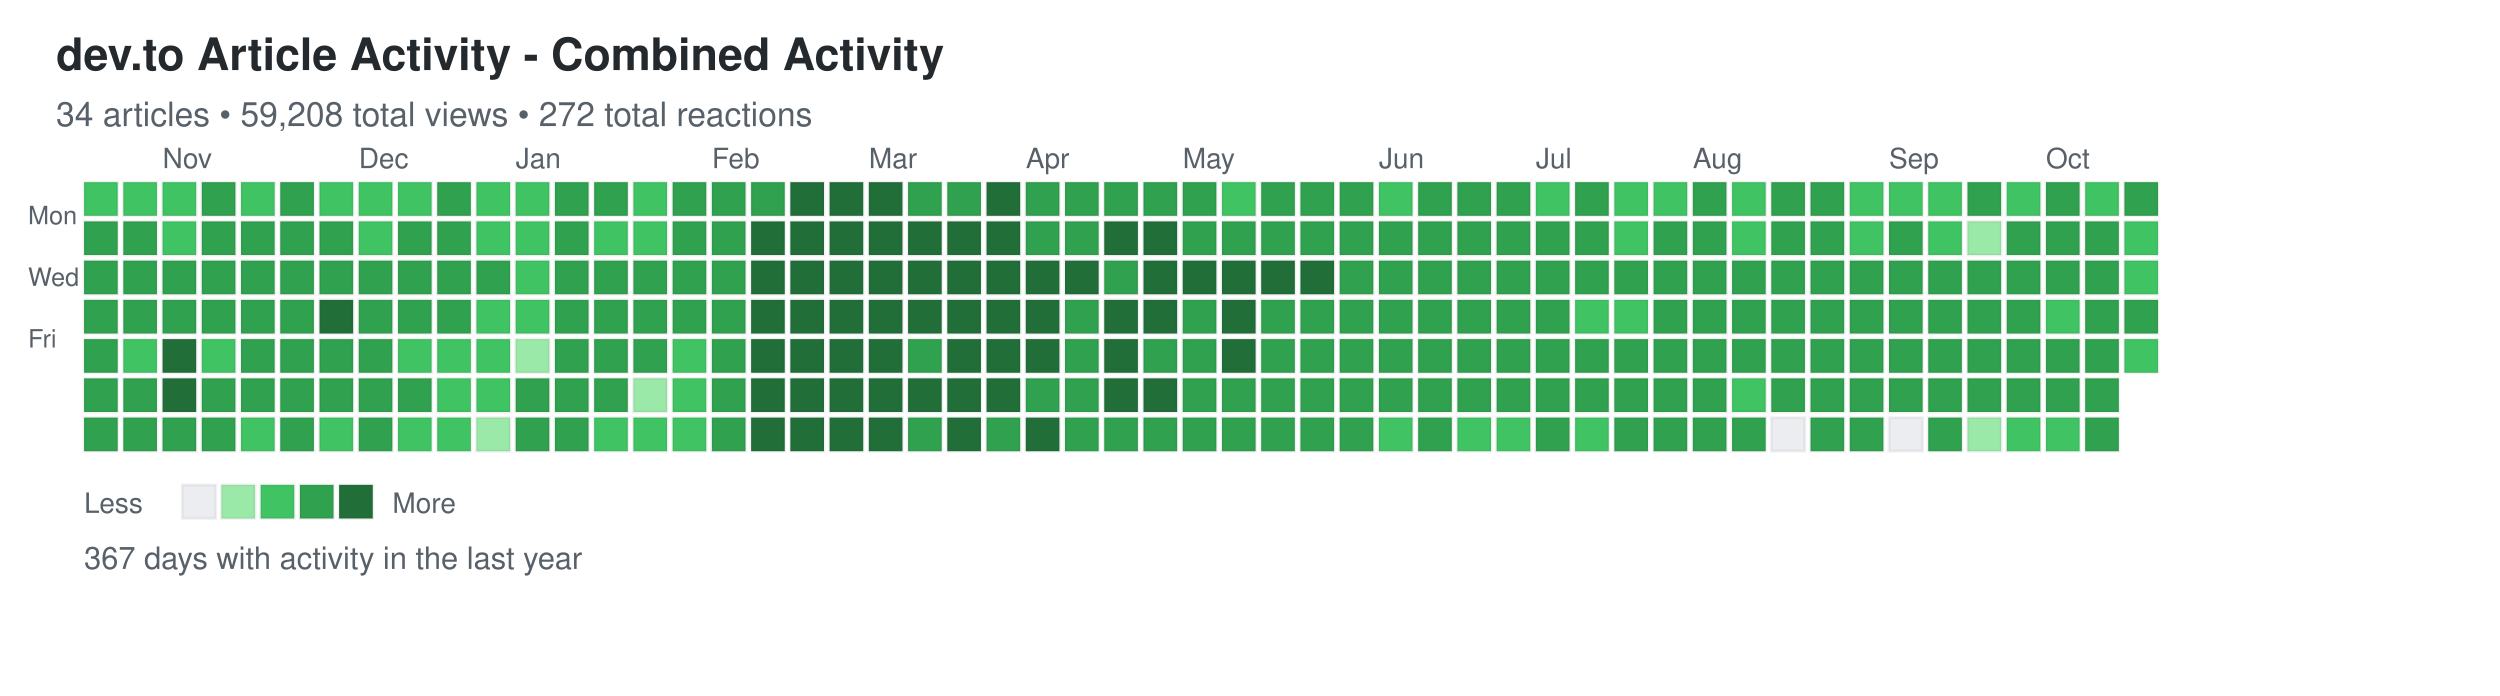
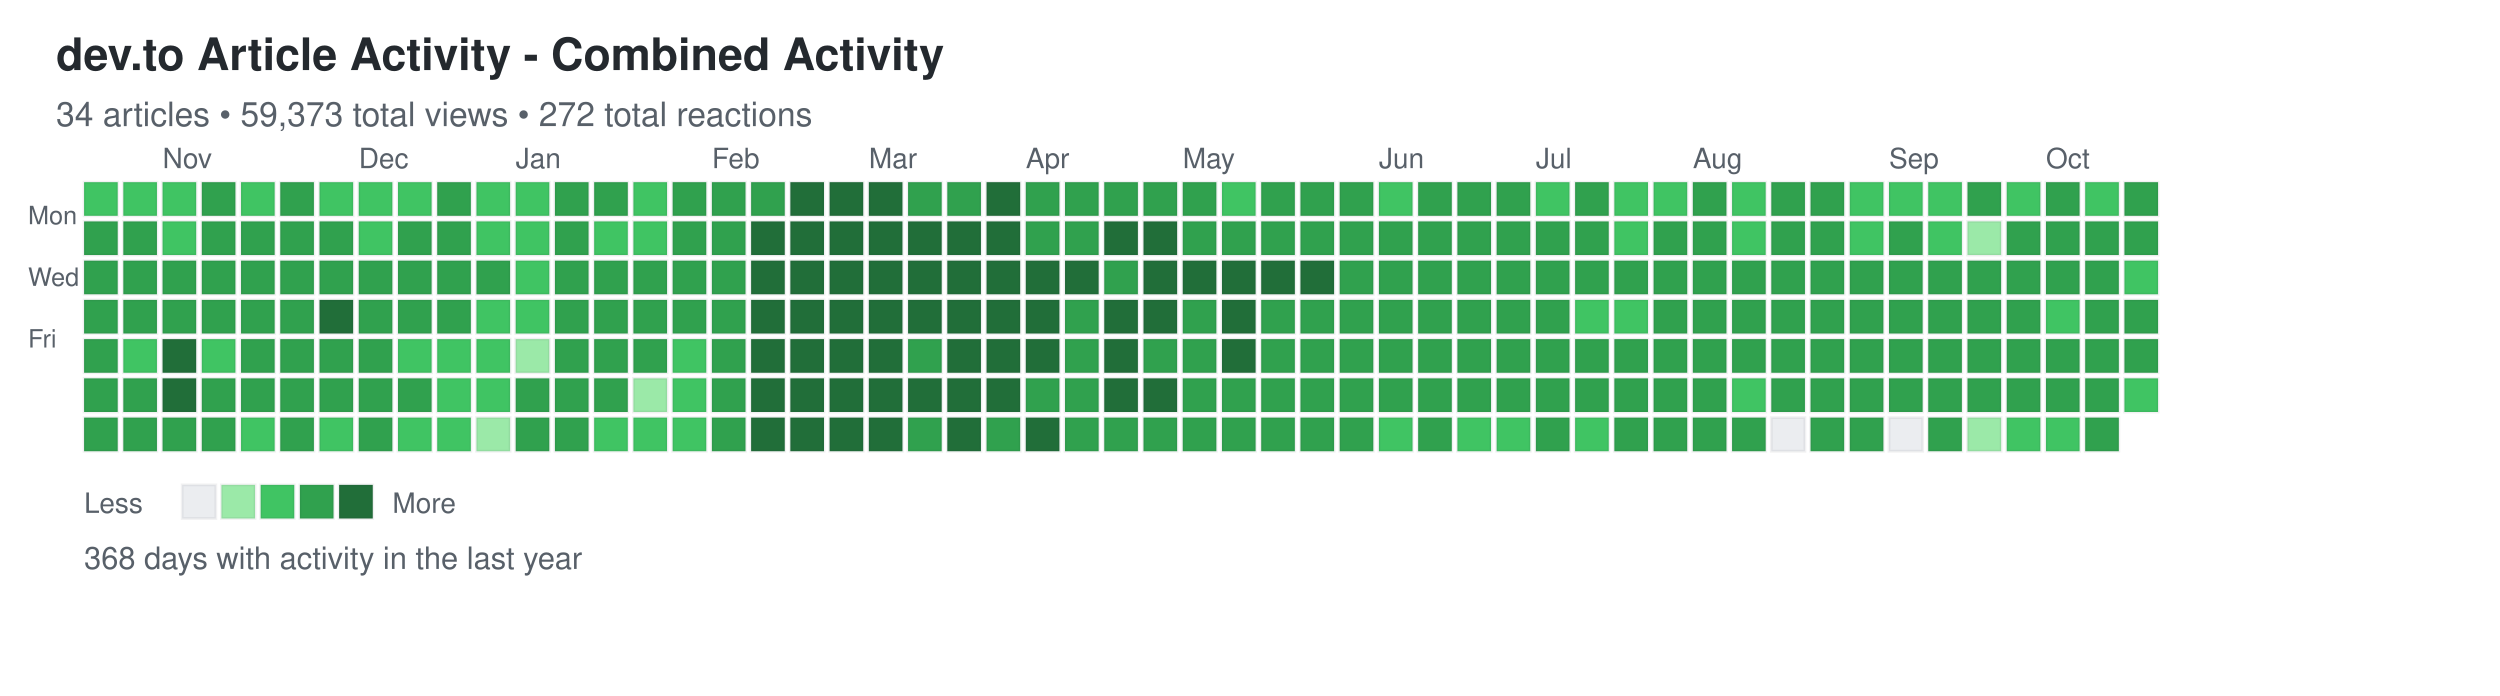
<svg xmlns="http://www.w3.org/2000/svg" width="892" height="248">
  <defs>
    <style>
.day { stroke: rgba(27,31,35,0.06); stroke-width: 1px; cursor: pointer; }
.day:hover { stroke: rgba(27,31,35,0.3); stroke-width: 2px; }
.month-label { font-family: -apple-system, BlinkMacSystemFont, "Segoe UI", Helvetica, Arial, sans-serif; font-size: 10px; fill: #586069; }
.day-label { font-family: -apple-system, BlinkMacSystemFont, "Segoe UI", Helvetica, Arial, sans-serif; font-size: 9px; fill: #586069; }
.title { font-family: -apple-system, BlinkMacSystemFont, "Segoe UI", Helvetica, Arial, sans-serif; font-size: 16px; font-weight: 600; fill: #24292e; }
.subtitle { font-family: -apple-system, BlinkMacSystemFont, "Segoe UI", Helvetica, Arial, sans-serif; font-size: 12px; fill: #586069; }
.stats { font-family: -apple-system, BlinkMacSystemFont, "Segoe UI", Helvetica, Arial, sans-serif; font-size: 11px; fill: #586069; }
.legend-text { font-family: -apple-system, BlinkMacSystemFont, "Segoe UI", Helvetica, Arial, sans-serif; font-size: 10px; fill: #586069; }
</style>
  </defs>
  <text x="20" y="25" class="title">dev.to Article Activity - Combined Activity</text>
-   <text x="20" y="45" class="subtitle">34 articles • 59,208 total views • 272 total reactions</text>
+   <text x="20" y="45" class="subtitle">34 articles • 59,373 total views • 272 total reactions</text>
  <text x="10" y="80" class="day-label">Mon</text>
  <text x="10" y="102" class="day-label">Wed</text>
  <text x="10" y="124" class="day-label">Fri</text>
  <rect x="30" y="65" width="12" height="12" fill="#40c463" class="day" data-date="2025-10-12" data-level="2" />
  <rect x="30" y="79" width="12" height="12" fill="#30a14e" class="day" data-date="2025-10-13" data-level="3" />
  <rect x="30" y="93" width="12" height="12" fill="#30a14e" class="day" data-date="2025-10-14" data-level="3" />
  <rect x="30" y="107" width="12" height="12" fill="#30a14e" class="day" data-date="2025-10-15" data-level="3" />
  <rect x="30" y="121" width="12" height="12" fill="#30a14e" class="day" data-date="2025-10-16" data-level="3" />
  <rect x="30" y="135" width="12" height="12" fill="#30a14e" class="day" data-date="2025-10-17" data-level="3" />
  <rect x="30" y="149" width="12" height="12" fill="#30a14e" class="day" data-date="2025-10-18" data-level="3" />
  <rect x="44" y="65" width="12" height="12" fill="#40c463" class="day" data-date="2025-10-19" data-level="2" />
  <rect x="44" y="79" width="12" height="12" fill="#30a14e" class="day" data-date="2025-10-20" data-level="3" />
  <rect x="44" y="93" width="12" height="12" fill="#30a14e" class="day" data-date="2025-10-21" data-level="3" />
  <rect x="44" y="107" width="12" height="12" fill="#30a14e" class="day" data-date="2025-10-22" data-level="3" />
  <rect x="44" y="121" width="12" height="12" fill="#40c463" class="day" data-date="2025-10-23" data-level="2" />
  <rect x="44" y="135" width="12" height="12" fill="#30a14e" class="day" data-date="2025-10-24" data-level="3" />
  <rect x="44" y="149" width="12" height="12" fill="#30a14e" class="day" data-date="2025-10-25" data-level="3" />
  <rect x="58" y="65" width="12" height="12" fill="#40c463" class="day" data-date="2025-10-26" data-level="2" />
  <rect x="58" y="79" width="12" height="12" fill="#40c463" class="day" data-date="2025-10-27" data-level="2" />
  <rect x="58" y="93" width="12" height="12" fill="#30a14e" class="day" data-date="2025-10-28" data-level="3" />
  <rect x="58" y="107" width="12" height="12" fill="#30a14e" class="day" data-date="2025-10-29" data-level="3" />
  <rect x="58" y="121" width="12" height="12" fill="#216e39" class="day" data-date="2025-10-30" data-level="4" />
  <rect x="58" y="135" width="12" height="12" fill="#216e39" class="day" data-date="2025-10-31" data-level="4" />
  <rect x="58" y="149" width="12" height="12" fill="#30a14e" class="day" data-date="2025-11-01" data-level="3" />
  <rect x="72" y="65" width="12" height="12" fill="#30a14e" class="day" data-date="2025-11-02" data-level="3" />
  <rect x="72" y="79" width="12" height="12" fill="#30a14e" class="day" data-date="2025-11-03" data-level="3" />
  <rect x="72" y="93" width="12" height="12" fill="#30a14e" class="day" data-date="2025-11-04" data-level="3" />
  <rect x="72" y="107" width="12" height="12" fill="#30a14e" class="day" data-date="2025-11-05" data-level="3" />
  <rect x="72" y="121" width="12" height="12" fill="#40c463" class="day" data-date="2025-11-06" data-level="2" />
  <rect x="72" y="135" width="12" height="12" fill="#30a14e" class="day" data-date="2025-11-07" data-level="3" />
  <rect x="72" y="149" width="12" height="12" fill="#30a14e" class="day" data-date="2025-11-08" data-level="3" />
  <rect x="86" y="65" width="12" height="12" fill="#40c463" class="day" data-date="2025-11-09" data-level="2" />
  <rect x="86" y="79" width="12" height="12" fill="#30a14e" class="day" data-date="2025-11-10" data-level="3" />
  <rect x="86" y="93" width="12" height="12" fill="#30a14e" class="day" data-date="2025-11-11" data-level="3" />
  <rect x="86" y="107" width="12" height="12" fill="#30a14e" class="day" data-date="2025-11-12" data-level="3" />
  <rect x="86" y="121" width="12" height="12" fill="#30a14e" class="day" data-date="2025-11-13" data-level="3" />
  <rect x="86" y="135" width="12" height="12" fill="#30a14e" class="day" data-date="2025-11-14" data-level="3" />
  <rect x="86" y="149" width="12" height="12" fill="#40c463" class="day" data-date="2025-11-15" data-level="2" />
  <rect x="100" y="65" width="12" height="12" fill="#30a14e" class="day" data-date="2025-11-16" data-level="3" />
  <rect x="100" y="79" width="12" height="12" fill="#30a14e" class="day" data-date="2025-11-17" data-level="3" />
  <rect x="100" y="93" width="12" height="12" fill="#30a14e" class="day" data-date="2025-11-18" data-level="3" />
  <rect x="100" y="107" width="12" height="12" fill="#30a14e" class="day" data-date="2025-11-19" data-level="3" />
  <rect x="100" y="121" width="12" height="12" fill="#30a14e" class="day" data-date="2025-11-20" data-level="3" />
  <rect x="100" y="135" width="12" height="12" fill="#30a14e" class="day" data-date="2025-11-21" data-level="3" />
  <rect x="100" y="149" width="12" height="12" fill="#30a14e" class="day" data-date="2025-11-22" data-level="3" />
  <rect x="114" y="65" width="12" height="12" fill="#40c463" class="day" data-date="2025-11-23" data-level="2" />
  <rect x="114" y="79" width="12" height="12" fill="#30a14e" class="day" data-date="2025-11-24" data-level="3" />
  <rect x="114" y="93" width="12" height="12" fill="#30a14e" class="day" data-date="2025-11-25" data-level="3" />
  <rect x="114" y="107" width="12" height="12" fill="#216e39" class="day" data-date="2025-11-26" data-level="4" />
  <rect x="114" y="121" width="12" height="12" fill="#30a14e" class="day" data-date="2025-11-27" data-level="3" />
  <rect x="114" y="135" width="12" height="12" fill="#30a14e" class="day" data-date="2025-11-28" data-level="3" />
  <rect x="114" y="149" width="12" height="12" fill="#40c463" class="day" data-date="2025-11-29" data-level="2" />
  <rect x="128" y="65" width="12" height="12" fill="#40c463" class="day" data-date="2025-11-30" data-level="2" />
  <rect x="128" y="79" width="12" height="12" fill="#40c463" class="day" data-date="2025-12-01" data-level="2" />
  <rect x="128" y="93" width="12" height="12" fill="#30a14e" class="day" data-date="2025-12-02" data-level="3" />
  <rect x="128" y="107" width="12" height="12" fill="#30a14e" class="day" data-date="2025-12-03" data-level="3" />
  <rect x="128" y="121" width="12" height="12" fill="#30a14e" class="day" data-date="2025-12-04" data-level="3" />
  <rect x="128" y="135" width="12" height="12" fill="#30a14e" class="day" data-date="2025-12-05" data-level="3" />
  <rect x="128" y="149" width="12" height="12" fill="#30a14e" class="day" data-date="2025-12-06" data-level="3" />
  <rect x="142" y="65" width="12" height="12" fill="#40c463" class="day" data-date="2025-12-07" data-level="2" />
  <rect x="142" y="79" width="12" height="12" fill="#30a14e" class="day" data-date="2025-12-08" data-level="3" />
  <rect x="142" y="93" width="12" height="12" fill="#30a14e" class="day" data-date="2025-12-09" data-level="3" />
  <rect x="142" y="107" width="12" height="12" fill="#30a14e" class="day" data-date="2025-12-10" data-level="3" />
  <rect x="142" y="121" width="12" height="12" fill="#40c463" class="day" data-date="2025-12-11" data-level="2" />
  <rect x="142" y="135" width="12" height="12" fill="#30a14e" class="day" data-date="2025-12-12" data-level="3" />
  <rect x="142" y="149" width="12" height="12" fill="#40c463" class="day" data-date="2025-12-13" data-level="2" />
  <rect x="156" y="65" width="12" height="12" fill="#30a14e" class="day" data-date="2025-12-14" data-level="3" />
  <rect x="156" y="79" width="12" height="12" fill="#30a14e" class="day" data-date="2025-12-15" data-level="3" />
  <rect x="156" y="93" width="12" height="12" fill="#30a14e" class="day" data-date="2025-12-16" data-level="3" />
  <rect x="156" y="107" width="12" height="12" fill="#30a14e" class="day" data-date="2025-12-17" data-level="3" />
  <rect x="156" y="121" width="12" height="12" fill="#40c463" class="day" data-date="2025-12-18" data-level="2" />
  <rect x="156" y="135" width="12" height="12" fill="#40c463" class="day" data-date="2025-12-19" data-level="2" />
  <rect x="156" y="149" width="12" height="12" fill="#40c463" class="day" data-date="2025-12-20" data-level="2" />
  <rect x="170" y="65" width="12" height="12" fill="#40c463" class="day" data-date="2025-12-21" data-level="2" />
  <rect x="170" y="79" width="12" height="12" fill="#40c463" class="day" data-date="2025-12-22" data-level="2" />
  <rect x="170" y="93" width="12" height="12" fill="#30a14e" class="day" data-date="2025-12-23" data-level="3" />
  <rect x="170" y="107" width="12" height="12" fill="#40c463" class="day" data-date="2025-12-24" data-level="2" />
  <rect x="170" y="121" width="12" height="12" fill="#40c463" class="day" data-date="2025-12-25" data-level="2" />
  <rect x="170" y="135" width="12" height="12" fill="#40c463" class="day" data-date="2025-12-26" data-level="2" />
  <rect x="170" y="149" width="12" height="12" fill="#9be9a8" class="day" data-date="2025-12-27" data-level="1" />
  <rect x="184" y="65" width="12" height="12" fill="#40c463" class="day" data-date="2025-12-28" data-level="2" />
  <rect x="184" y="79" width="12" height="12" fill="#40c463" class="day" data-date="2025-12-29" data-level="2" />
  <rect x="184" y="93" width="12" height="12" fill="#40c463" class="day" data-date="2025-12-30" data-level="2" />
  <rect x="184" y="107" width="12" height="12" fill="#40c463" class="day" data-date="2025-12-31" data-level="2" />
  <rect x="184" y="121" width="12" height="12" fill="#9be9a8" class="day" data-date="2026-01-01" data-level="1" />
  <rect x="184" y="135" width="12" height="12" fill="#30a14e" class="day" data-date="2026-01-02" data-level="3" />
  <rect x="184" y="149" width="12" height="12" fill="#30a14e" class="day" data-date="2026-01-03" data-level="3" />
  <rect x="198" y="65" width="12" height="12" fill="#30a14e" class="day" data-date="2026-01-04" data-level="3" />
  <rect x="198" y="79" width="12" height="12" fill="#30a14e" class="day" data-date="2026-01-05" data-level="3" />
  <rect x="198" y="93" width="12" height="12" fill="#30a14e" class="day" data-date="2026-01-06" data-level="3" />
  <rect x="198" y="107" width="12" height="12" fill="#30a14e" class="day" data-date="2026-01-07" data-level="3" />
  <rect x="198" y="121" width="12" height="12" fill="#30a14e" class="day" data-date="2026-01-08" data-level="3" />
  <rect x="198" y="135" width="12" height="12" fill="#30a14e" class="day" data-date="2026-01-09" data-level="3" />
  <rect x="198" y="149" width="12" height="12" fill="#30a14e" class="day" data-date="2026-01-10" data-level="3" />
  <rect x="212" y="65" width="12" height="12" fill="#30a14e" class="day" data-date="2026-01-11" data-level="3" />
  <rect x="212" y="79" width="12" height="12" fill="#40c463" class="day" data-date="2026-01-12" data-level="2" />
  <rect x="212" y="93" width="12" height="12" fill="#30a14e" class="day" data-date="2026-01-13" data-level="3" />
  <rect x="212" y="107" width="12" height="12" fill="#30a14e" class="day" data-date="2026-01-14" data-level="3" />
  <rect x="212" y="121" width="12" height="12" fill="#30a14e" class="day" data-date="2026-01-15" data-level="3" />
  <rect x="212" y="135" width="12" height="12" fill="#30a14e" class="day" data-date="2026-01-16" data-level="3" />
  <rect x="212" y="149" width="12" height="12" fill="#40c463" class="day" data-date="2026-01-17" data-level="2" />
  <rect x="226" y="65" width="12" height="12" fill="#40c463" class="day" data-date="2026-01-18" data-level="2" />
  <rect x="226" y="79" width="12" height="12" fill="#40c463" class="day" data-date="2026-01-19" data-level="2" />
  <rect x="226" y="93" width="12" height="12" fill="#30a14e" class="day" data-date="2026-01-20" data-level="3" />
  <rect x="226" y="107" width="12" height="12" fill="#30a14e" class="day" data-date="2026-01-21" data-level="3" />
  <rect x="226" y="121" width="12" height="12" fill="#30a14e" class="day" data-date="2026-01-22" data-level="3" />
  <rect x="226" y="135" width="12" height="12" fill="#9be9a8" class="day" data-date="2026-01-23" data-level="1" />
  <rect x="226" y="149" width="12" height="12" fill="#40c463" class="day" data-date="2026-01-24" data-level="2" />
  <rect x="240" y="65" width="12" height="12" fill="#30a14e" class="day" data-date="2026-01-25" data-level="3" />
  <rect x="240" y="79" width="12" height="12" fill="#30a14e" class="day" data-date="2026-01-26" data-level="3" />
  <rect x="240" y="93" width="12" height="12" fill="#30a14e" class="day" data-date="2026-01-27" data-level="3" />
  <rect x="240" y="107" width="12" height="12" fill="#30a14e" class="day" data-date="2026-01-28" data-level="3" />
  <rect x="240" y="121" width="12" height="12" fill="#40c463" class="day" data-date="2026-01-29" data-level="2" />
  <rect x="240" y="135" width="12" height="12" fill="#40c463" class="day" data-date="2026-01-30" data-level="2" />
  <rect x="240" y="149" width="12" height="12" fill="#40c463" class="day" data-date="2026-01-31" data-level="2" />
  <rect x="254" y="65" width="12" height="12" fill="#30a14e" class="day" data-date="2026-02-01" data-level="3" />
  <rect x="254" y="79" width="12" height="12" fill="#30a14e" class="day" data-date="2026-02-02" data-level="3" />
  <rect x="254" y="93" width="12" height="12" fill="#30a14e" class="day" data-date="2026-02-03" data-level="3" />
  <rect x="254" y="107" width="12" height="12" fill="#30a14e" class="day" data-date="2026-02-04" data-level="3" />
  <rect x="254" y="121" width="12" height="12" fill="#30a14e" class="day" data-date="2026-02-05" data-level="3" />
  <rect x="254" y="135" width="12" height="12" fill="#30a14e" class="day" data-date="2026-02-06" data-level="3" />
  <rect x="254" y="149" width="12" height="12" fill="#30a14e" class="day" data-date="2026-02-07" data-level="3" />
  <rect x="268" y="65" width="12" height="12" fill="#30a14e" class="day" data-date="2026-02-08" data-level="3" />
  <rect x="268" y="79" width="12" height="12" fill="#216e39" class="day" data-date="2026-02-09" data-level="4" />
  <rect x="268" y="93" width="12" height="12" fill="#216e39" class="day" data-date="2026-02-10" data-level="4" />
  <rect x="268" y="107" width="12" height="12" fill="#216e39" class="day" data-date="2026-02-11" data-level="4" />
  <rect x="268" y="121" width="12" height="12" fill="#216e39" class="day" data-date="2026-02-12" data-level="4" />
  <rect x="268" y="135" width="12" height="12" fill="#216e39" class="day" data-date="2026-02-13" data-level="4" />
  <rect x="268" y="149" width="12" height="12" fill="#216e39" class="day" data-date="2026-02-14" data-level="4" />
  <rect x="282" y="65" width="12" height="12" fill="#216e39" class="day" data-date="2026-02-15" data-level="4" />
  <rect x="282" y="79" width="12" height="12" fill="#216e39" class="day" data-date="2026-02-16" data-level="4" />
  <rect x="282" y="93" width="12" height="12" fill="#216e39" class="day" data-date="2026-02-17" data-level="4" />
  <rect x="282" y="107" width="12" height="12" fill="#216e39" class="day" data-date="2026-02-18" data-level="4" />
  <rect x="282" y="121" width="12" height="12" fill="#216e39" class="day" data-date="2026-02-19" data-level="4" />
  <rect x="282" y="135" width="12" height="12" fill="#216e39" class="day" data-date="2026-02-20" data-level="4" />
  <rect x="282" y="149" width="12" height="12" fill="#216e39" class="day" data-date="2026-02-21" data-level="4" />
  <rect x="296" y="65" width="12" height="12" fill="#216e39" class="day" data-date="2026-02-22" data-level="4" />
  <rect x="296" y="79" width="12" height="12" fill="#216e39" class="day" data-date="2026-02-23" data-level="4" />
  <rect x="296" y="93" width="12" height="12" fill="#216e39" class="day" data-date="2026-02-24" data-level="4" />
  <rect x="296" y="107" width="12" height="12" fill="#216e39" class="day" data-date="2026-02-25" data-level="4" />
  <rect x="296" y="121" width="12" height="12" fill="#216e39" class="day" data-date="2026-02-26" data-level="4" />
  <rect x="296" y="135" width="12" height="12" fill="#216e39" class="day" data-date="2026-02-27" data-level="4" />
  <rect x="296" y="149" width="12" height="12" fill="#216e39" class="day" data-date="2026-02-28" data-level="4" />
  <rect x="310" y="65" width="12" height="12" fill="#216e39" class="day" data-date="2026-03-01" data-level="4" />
  <rect x="310" y="79" width="12" height="12" fill="#216e39" class="day" data-date="2026-03-02" data-level="4" />
  <rect x="310" y="93" width="12" height="12" fill="#216e39" class="day" data-date="2026-03-03" data-level="4" />
  <rect x="310" y="107" width="12" height="12" fill="#216e39" class="day" data-date="2026-03-04" data-level="4" />
  <rect x="310" y="121" width="12" height="12" fill="#216e39" class="day" data-date="2026-03-05" data-level="4" />
  <rect x="310" y="135" width="12" height="12" fill="#216e39" class="day" data-date="2026-03-06" data-level="4" />
  <rect x="310" y="149" width="12" height="12" fill="#216e39" class="day" data-date="2026-03-07" data-level="4" />
  <rect x="324" y="65" width="12" height="12" fill="#30a14e" class="day" data-date="2026-03-08" data-level="3" />
  <rect x="324" y="79" width="12" height="12" fill="#216e39" class="day" data-date="2026-03-09" data-level="4" />
  <rect x="324" y="93" width="12" height="12" fill="#216e39" class="day" data-date="2026-03-10" data-level="4" />
  <rect x="324" y="107" width="12" height="12" fill="#216e39" class="day" data-date="2026-03-11" data-level="4" />
  <rect x="324" y="121" width="12" height="12" fill="#30a14e" class="day" data-date="2026-03-12" data-level="3" />
  <rect x="324" y="135" width="12" height="12" fill="#216e39" class="day" data-date="2026-03-13" data-level="4" />
  <rect x="324" y="149" width="12" height="12" fill="#30a14e" class="day" data-date="2026-03-14" data-level="3" />
  <rect x="338" y="65" width="12" height="12" fill="#30a14e" class="day" data-date="2026-03-15" data-level="3" />
  <rect x="338" y="79" width="12" height="12" fill="#216e39" class="day" data-date="2026-03-16" data-level="4" />
  <rect x="338" y="93" width="12" height="12" fill="#216e39" class="day" data-date="2026-03-17" data-level="4" />
  <rect x="338" y="107" width="12" height="12" fill="#216e39" class="day" data-date="2026-03-18" data-level="4" />
  <rect x="338" y="121" width="12" height="12" fill="#216e39" class="day" data-date="2026-03-19" data-level="4" />
  <rect x="338" y="135" width="12" height="12" fill="#216e39" class="day" data-date="2026-03-20" data-level="4" />
  <rect x="338" y="149" width="12" height="12" fill="#216e39" class="day" data-date="2026-03-21" data-level="4" />
  <rect x="352" y="65" width="12" height="12" fill="#216e39" class="day" data-date="2026-03-22" data-level="4" />
  <rect x="352" y="79" width="12" height="12" fill="#216e39" class="day" data-date="2026-03-23" data-level="4" />
  <rect x="352" y="93" width="12" height="12" fill="#216e39" class="day" data-date="2026-03-24" data-level="4" />
  <rect x="352" y="107" width="12" height="12" fill="#216e39" class="day" data-date="2026-03-25" data-level="4" />
  <rect x="352" y="121" width="12" height="12" fill="#216e39" class="day" data-date="2026-03-26" data-level="4" />
  <rect x="352" y="135" width="12" height="12" fill="#216e39" class="day" data-date="2026-03-27" data-level="4" />
  <rect x="352" y="149" width="12" height="12" fill="#30a14e" class="day" data-date="2026-03-28" data-level="3" />
  <rect x="366" y="65" width="12" height="12" fill="#30a14e" class="day" data-date="2026-03-29" data-level="3" />
  <rect x="366" y="79" width="12" height="12" fill="#30a14e" class="day" data-date="2026-03-30" data-level="3" />
  <rect x="366" y="93" width="12" height="12" fill="#216e39" class="day" data-date="2026-03-31" data-level="4" />
  <rect x="366" y="107" width="12" height="12" fill="#216e39" class="day" data-date="2026-04-01" data-level="4" />
  <rect x="366" y="121" width="12" height="12" fill="#216e39" class="day" data-date="2026-04-02" data-level="4" />
  <rect x="366" y="135" width="12" height="12" fill="#30a14e" class="day" data-date="2026-04-03" data-level="3" />
  <rect x="366" y="149" width="12" height="12" fill="#216e39" class="day" data-date="2026-04-04" data-level="4" />
  <rect x="380" y="65" width="12" height="12" fill="#30a14e" class="day" data-date="2026-04-05" data-level="3" />
  <rect x="380" y="79" width="12" height="12" fill="#30a14e" class="day" data-date="2026-04-06" data-level="3" />
  <rect x="380" y="93" width="12" height="12" fill="#216e39" class="day" data-date="2026-04-07" data-level="4" />
  <rect x="380" y="107" width="12" height="12" fill="#30a14e" class="day" data-date="2026-04-08" data-level="3" />
  <rect x="380" y="121" width="12" height="12" fill="#30a14e" class="day" data-date="2026-04-09" data-level="3" />
  <rect x="380" y="135" width="12" height="12" fill="#30a14e" class="day" data-date="2026-04-10" data-level="3" />
  <rect x="380" y="149" width="12" height="12" fill="#30a14e" class="day" data-date="2026-04-11" data-level="3" />
  <rect x="394" y="65" width="12" height="12" fill="#30a14e" class="day" data-date="2026-04-12" data-level="3" />
  <rect x="394" y="79" width="12" height="12" fill="#216e39" class="day" data-date="2026-04-13" data-level="4" />
  <rect x="394" y="93" width="12" height="12" fill="#30a14e" class="day" data-date="2026-04-14" data-level="3" />
  <rect x="394" y="107" width="12" height="12" fill="#216e39" class="day" data-date="2026-04-15" data-level="4" />
  <rect x="394" y="121" width="12" height="12" fill="#216e39" class="day" data-date="2026-04-16" data-level="4" />
  <rect x="394" y="135" width="12" height="12" fill="#216e39" class="day" data-date="2026-04-17" data-level="4" />
  <rect x="394" y="149" width="12" height="12" fill="#30a14e" class="day" data-date="2026-04-18" data-level="3" />
  <rect x="408" y="65" width="12" height="12" fill="#30a14e" class="day" data-date="2026-04-19" data-level="3" />
  <rect x="408" y="79" width="12" height="12" fill="#216e39" class="day" data-date="2026-04-20" data-level="4" />
  <rect x="408" y="93" width="12" height="12" fill="#216e39" class="day" data-date="2026-04-21" data-level="4" />
  <rect x="408" y="107" width="12" height="12" fill="#216e39" class="day" data-date="2026-04-22" data-level="4" />
  <rect x="408" y="121" width="12" height="12" fill="#30a14e" class="day" data-date="2026-04-23" data-level="3" />
  <rect x="408" y="135" width="12" height="12" fill="#216e39" class="day" data-date="2026-04-24" data-level="4" />
  <rect x="408" y="149" width="12" height="12" fill="#30a14e" class="day" data-date="2026-04-25" data-level="3" />
  <rect x="422" y="65" width="12" height="12" fill="#30a14e" class="day" data-date="2026-04-26" data-level="3" />
  <rect x="422" y="79" width="12" height="12" fill="#30a14e" class="day" data-date="2026-04-27" data-level="3" />
  <rect x="422" y="93" width="12" height="12" fill="#216e39" class="day" data-date="2026-04-28" data-level="4" />
  <rect x="422" y="107" width="12" height="12" fill="#30a14e" class="day" data-date="2026-04-29" data-level="3" />
  <rect x="422" y="121" width="12" height="12" fill="#30a14e" class="day" data-date="2026-04-30" data-level="3" />
  <rect x="422" y="135" width="12" height="12" fill="#30a14e" class="day" data-date="2026-05-01" data-level="3" />
  <rect x="422" y="149" width="12" height="12" fill="#30a14e" class="day" data-date="2026-05-02" data-level="3" />
  <rect x="436" y="65" width="12" height="12" fill="#40c463" class="day" data-date="2026-05-03" data-level="2" />
  <rect x="436" y="79" width="12" height="12" fill="#30a14e" class="day" data-date="2026-05-04" data-level="3" />
  <rect x="436" y="93" width="12" height="12" fill="#216e39" class="day" data-date="2026-05-05" data-level="4" />
  <rect x="436" y="107" width="12" height="12" fill="#216e39" class="day" data-date="2026-05-06" data-level="4" />
  <rect x="436" y="121" width="12" height="12" fill="#216e39" class="day" data-date="2026-05-07" data-level="4" />
  <rect x="436" y="135" width="12" height="12" fill="#30a14e" class="day" data-date="2026-05-08" data-level="3" />
  <rect x="436" y="149" width="12" height="12" fill="#30a14e" class="day" data-date="2026-05-09" data-level="3" />
  <rect x="450" y="65" width="12" height="12" fill="#30a14e" class="day" data-date="2026-05-10" data-level="3" />
  <rect x="450" y="79" width="12" height="12" fill="#30a14e" class="day" data-date="2026-05-11" data-level="3" />
  <rect x="450" y="93" width="12" height="12" fill="#216e39" class="day" data-date="2026-05-12" data-level="4" />
  <rect x="450" y="107" width="12" height="12" fill="#30a14e" class="day" data-date="2026-05-13" data-level="3" />
  <rect x="450" y="121" width="12" height="12" fill="#30a14e" class="day" data-date="2026-05-14" data-level="3" />
  <rect x="450" y="135" width="12" height="12" fill="#30a14e" class="day" data-date="2026-05-15" data-level="3" />
  <rect x="450" y="149" width="12" height="12" fill="#30a14e" class="day" data-date="2026-05-16" data-level="3" />
  <rect x="464" y="65" width="12" height="12" fill="#30a14e" class="day" data-date="2026-05-17" data-level="3" />
  <rect x="464" y="79" width="12" height="12" fill="#30a14e" class="day" data-date="2026-05-18" data-level="3" />
  <rect x="464" y="93" width="12" height="12" fill="#216e39" class="day" data-date="2026-05-19" data-level="4" />
  <rect x="464" y="107" width="12" height="12" fill="#30a14e" class="day" data-date="2026-05-20" data-level="3" />
  <rect x="464" y="121" width="12" height="12" fill="#30a14e" class="day" data-date="2026-05-21" data-level="3" />
  <rect x="464" y="135" width="12" height="12" fill="#30a14e" class="day" data-date="2026-05-22" data-level="3" />
  <rect x="464" y="149" width="12" height="12" fill="#30a14e" class="day" data-date="2026-05-23" data-level="3" />
  <rect x="478" y="65" width="12" height="12" fill="#30a14e" class="day" data-date="2026-05-24" data-level="3" />
  <rect x="478" y="79" width="12" height="12" fill="#30a14e" class="day" data-date="2026-05-25" data-level="3" />
  <rect x="478" y="93" width="12" height="12" fill="#30a14e" class="day" data-date="2026-05-26" data-level="3" />
  <rect x="478" y="107" width="12" height="12" fill="#30a14e" class="day" data-date="2026-05-27" data-level="3" />
  <rect x="478" y="121" width="12" height="12" fill="#30a14e" class="day" data-date="2026-05-28" data-level="3" />
  <rect x="478" y="135" width="12" height="12" fill="#30a14e" class="day" data-date="2026-05-29" data-level="3" />
  <rect x="478" y="149" width="12" height="12" fill="#30a14e" class="day" data-date="2026-05-30" data-level="3" />
  <rect x="492" y="65" width="12" height="12" fill="#40c463" class="day" data-date="2026-05-31" data-level="2" />
  <rect x="492" y="79" width="12" height="12" fill="#30a14e" class="day" data-date="2026-06-01" data-level="3" />
  <rect x="492" y="93" width="12" height="12" fill="#30a14e" class="day" data-date="2026-06-02" data-level="3" />
  <rect x="492" y="107" width="12" height="12" fill="#30a14e" class="day" data-date="2026-06-03" data-level="3" />
  <rect x="492" y="121" width="12" height="12" fill="#30a14e" class="day" data-date="2026-06-04" data-level="3" />
  <rect x="492" y="135" width="12" height="12" fill="#30a14e" class="day" data-date="2026-06-05" data-level="3" />
  <rect x="492" y="149" width="12" height="12" fill="#40c463" class="day" data-date="2026-06-06" data-level="2" />
  <rect x="506" y="65" width="12" height="12" fill="#30a14e" class="day" data-date="2026-06-07" data-level="3" />
  <rect x="506" y="79" width="12" height="12" fill="#30a14e" class="day" data-date="2026-06-08" data-level="3" />
  <rect x="506" y="93" width="12" height="12" fill="#30a14e" class="day" data-date="2026-06-09" data-level="3" />
  <rect x="506" y="107" width="12" height="12" fill="#30a14e" class="day" data-date="2026-06-10" data-level="3" />
  <rect x="506" y="121" width="12" height="12" fill="#30a14e" class="day" data-date="2026-06-11" data-level="3" />
  <rect x="506" y="135" width="12" height="12" fill="#30a14e" class="day" data-date="2026-06-12" data-level="3" />
  <rect x="506" y="149" width="12" height="12" fill="#30a14e" class="day" data-date="2026-06-13" data-level="3" />
  <rect x="520" y="65" width="12" height="12" fill="#30a14e" class="day" data-date="2026-06-14" data-level="3" />
  <rect x="520" y="79" width="12" height="12" fill="#30a14e" class="day" data-date="2026-06-15" data-level="3" />
  <rect x="520" y="93" width="12" height="12" fill="#30a14e" class="day" data-date="2026-06-16" data-level="3" />
  <rect x="520" y="107" width="12" height="12" fill="#30a14e" class="day" data-date="2026-06-17" data-level="3" />
  <rect x="520" y="121" width="12" height="12" fill="#30a14e" class="day" data-date="2026-06-18" data-level="3" />
  <rect x="520" y="135" width="12" height="12" fill="#30a14e" class="day" data-date="2026-06-19" data-level="3" />
  <rect x="520" y="149" width="12" height="12" fill="#40c463" class="day" data-date="2026-06-20" data-level="2" />
  <rect x="534" y="65" width="12" height="12" fill="#30a14e" class="day" data-date="2026-06-21" data-level="3" />
  <rect x="534" y="79" width="12" height="12" fill="#30a14e" class="day" data-date="2026-06-22" data-level="3" />
  <rect x="534" y="93" width="12" height="12" fill="#30a14e" class="day" data-date="2026-06-23" data-level="3" />
  <rect x="534" y="107" width="12" height="12" fill="#30a14e" class="day" data-date="2026-06-24" data-level="3" />
  <rect x="534" y="121" width="12" height="12" fill="#30a14e" class="day" data-date="2026-06-25" data-level="3" />
  <rect x="534" y="135" width="12" height="12" fill="#30a14e" class="day" data-date="2026-06-26" data-level="3" />
  <rect x="534" y="149" width="12" height="12" fill="#40c463" class="day" data-date="2026-06-27" data-level="2" />
  <rect x="548" y="65" width="12" height="12" fill="#40c463" class="day" data-date="2026-06-28" data-level="2" />
  <rect x="548" y="79" width="12" height="12" fill="#30a14e" class="day" data-date="2026-06-29" data-level="3" />
  <rect x="548" y="93" width="12" height="12" fill="#30a14e" class="day" data-date="2026-06-30" data-level="3" />
  <rect x="548" y="107" width="12" height="12" fill="#30a14e" class="day" data-date="2026-07-01" data-level="3" />
  <rect x="548" y="121" width="12" height="12" fill="#30a14e" class="day" data-date="2026-07-02" data-level="3" />
  <rect x="548" y="135" width="12" height="12" fill="#30a14e" class="day" data-date="2026-07-03" data-level="3" />
  <rect x="548" y="149" width="12" height="12" fill="#30a14e" class="day" data-date="2026-07-04" data-level="3" />
  <rect x="562" y="65" width="12" height="12" fill="#30a14e" class="day" data-date="2026-07-05" data-level="3" />
  <rect x="562" y="79" width="12" height="12" fill="#30a14e" class="day" data-date="2026-07-06" data-level="3" />
  <rect x="562" y="93" width="12" height="12" fill="#30a14e" class="day" data-date="2026-07-07" data-level="3" />
  <rect x="562" y="107" width="12" height="12" fill="#40c463" class="day" data-date="2026-07-08" data-level="2" />
  <rect x="562" y="121" width="12" height="12" fill="#30a14e" class="day" data-date="2026-07-09" data-level="3" />
  <rect x="562" y="135" width="12" height="12" fill="#30a14e" class="day" data-date="2026-07-10" data-level="3" />
  <rect x="562" y="149" width="12" height="12" fill="#40c463" class="day" data-date="2026-07-11" data-level="2" />
  <rect x="576" y="65" width="12" height="12" fill="#40c463" class="day" data-date="2026-07-12" data-level="2" />
  <rect x="576" y="79" width="12" height="12" fill="#40c463" class="day" data-date="2026-07-13" data-level="2" />
  <rect x="576" y="93" width="12" height="12" fill="#30a14e" class="day" data-date="2026-07-14" data-level="3" />
  <rect x="576" y="107" width="12" height="12" fill="#40c463" class="day" data-date="2026-07-15" data-level="2" />
  <rect x="576" y="121" width="12" height="12" fill="#30a14e" class="day" data-date="2026-07-16" data-level="3" />
  <rect x="576" y="135" width="12" height="12" fill="#30a14e" class="day" data-date="2026-07-17" data-level="3" />
  <rect x="576" y="149" width="12" height="12" fill="#30a14e" class="day" data-date="2026-07-18" data-level="3" />
  <rect x="590" y="65" width="12" height="12" fill="#40c463" class="day" data-date="2026-07-19" data-level="2" />
  <rect x="590" y="79" width="12" height="12" fill="#30a14e" class="day" data-date="2026-07-20" data-level="3" />
  <rect x="590" y="93" width="12" height="12" fill="#30a14e" class="day" data-date="2026-07-21" data-level="3" />
  <rect x="590" y="107" width="12" height="12" fill="#30a14e" class="day" data-date="2026-07-22" data-level="3" />
  <rect x="590" y="121" width="12" height="12" fill="#30a14e" class="day" data-date="2026-07-23" data-level="3" />
  <rect x="590" y="135" width="12" height="12" fill="#30a14e" class="day" data-date="2026-07-24" data-level="3" />
  <rect x="590" y="149" width="12" height="12" fill="#30a14e" class="day" data-date="2026-07-25" data-level="3" />
  <rect x="604" y="65" width="12" height="12" fill="#30a14e" class="day" data-date="2026-07-26" data-level="3" />
  <rect x="604" y="79" width="12" height="12" fill="#30a14e" class="day" data-date="2026-07-27" data-level="3" />
  <rect x="604" y="93" width="12" height="12" fill="#30a14e" class="day" data-date="2026-07-28" data-level="3" />
  <rect x="604" y="107" width="12" height="12" fill="#30a14e" class="day" data-date="2026-07-29" data-level="3" />
  <rect x="604" y="121" width="12" height="12" fill="#30a14e" class="day" data-date="2026-07-30" data-level="3" />
  <rect x="604" y="135" width="12" height="12" fill="#30a14e" class="day" data-date="2026-07-31" data-level="3" />
  <rect x="604" y="149" width="12" height="12" fill="#30a14e" class="day" data-date="2026-08-01" data-level="3" />
  <rect x="618" y="65" width="12" height="12" fill="#40c463" class="day" data-date="2026-08-02" data-level="2" />
  <rect x="618" y="79" width="12" height="12" fill="#40c463" class="day" data-date="2026-08-03" data-level="2" />
  <rect x="618" y="93" width="12" height="12" fill="#30a14e" class="day" data-date="2026-08-04" data-level="3" />
  <rect x="618" y="107" width="12" height="12" fill="#30a14e" class="day" data-date="2026-08-05" data-level="3" />
  <rect x="618" y="121" width="12" height="12" fill="#30a14e" class="day" data-date="2026-08-06" data-level="3" />
  <rect x="618" y="135" width="12" height="12" fill="#40c463" class="day" data-date="2026-08-07" data-level="2" />
  <rect x="618" y="149" width="12" height="12" fill="#30a14e" class="day" data-date="2026-08-08" data-level="3" />
  <rect x="632" y="65" width="12" height="12" fill="#30a14e" class="day" data-date="2026-08-09" data-level="3" />
  <rect x="632" y="79" width="12" height="12" fill="#30a14e" class="day" data-date="2026-08-10" data-level="3" />
  <rect x="632" y="93" width="12" height="12" fill="#30a14e" class="day" data-date="2026-08-11" data-level="3" />
  <rect x="632" y="107" width="12" height="12" fill="#30a14e" class="day" data-date="2026-08-12" data-level="3" />
  <rect x="632" y="121" width="12" height="12" fill="#30a14e" class="day" data-date="2026-08-13" data-level="3" />
  <rect x="632" y="135" width="12" height="12" fill="#30a14e" class="day" data-date="2026-08-14" data-level="3" />
  <rect x="632" y="149" width="12" height="12" fill="#ebedf0" class="day" data-date="2026-08-15" data-level="0" />
  <rect x="646" y="65" width="12" height="12" fill="#30a14e" class="day" data-date="2026-08-16" data-level="3" />
  <rect x="646" y="79" width="12" height="12" fill="#30a14e" class="day" data-date="2026-08-17" data-level="3" />
  <rect x="646" y="93" width="12" height="12" fill="#30a14e" class="day" data-date="2026-08-18" data-level="3" />
  <rect x="646" y="107" width="12" height="12" fill="#30a14e" class="day" data-date="2026-08-19" data-level="3" />
  <rect x="646" y="121" width="12" height="12" fill="#30a14e" class="day" data-date="2026-08-20" data-level="3" />
  <rect x="646" y="135" width="12" height="12" fill="#30a14e" class="day" data-date="2026-08-21" data-level="3" />
  <rect x="646" y="149" width="12" height="12" fill="#30a14e" class="day" data-date="2026-08-22" data-level="3" />
  <rect x="660" y="65" width="12" height="12" fill="#40c463" class="day" data-date="2026-08-23" data-level="2" />
  <rect x="660" y="79" width="12" height="12" fill="#40c463" class="day" data-date="2026-08-24" data-level="2" />
  <rect x="660" y="93" width="12" height="12" fill="#30a14e" class="day" data-date="2026-08-25" data-level="3" />
  <rect x="660" y="107" width="12" height="12" fill="#30a14e" class="day" data-date="2026-08-26" data-level="3" />
  <rect x="660" y="121" width="12" height="12" fill="#30a14e" class="day" data-date="2026-08-27" data-level="3" />
  <rect x="660" y="135" width="12" height="12" fill="#30a14e" class="day" data-date="2026-08-28" data-level="3" />
  <rect x="660" y="149" width="12" height="12" fill="#30a14e" class="day" data-date="2026-08-29" data-level="3" />
  <rect x="674" y="65" width="12" height="12" fill="#40c463" class="day" data-date="2026-08-30" data-level="2" />
  <rect x="674" y="79" width="12" height="12" fill="#30a14e" class="day" data-date="2026-08-31" data-level="3" />
  <rect x="674" y="93" width="12" height="12" fill="#30a14e" class="day" data-date="2026-09-01" data-level="3" />
  <rect x="674" y="107" width="12" height="12" fill="#30a14e" class="day" data-date="2026-09-02" data-level="3" />
  <rect x="674" y="121" width="12" height="12" fill="#30a14e" class="day" data-date="2026-09-03" data-level="3" />
  <rect x="674" y="135" width="12" height="12" fill="#30a14e" class="day" data-date="2026-09-04" data-level="3" />
  <rect x="674" y="149" width="12" height="12" fill="#ebedf0" class="day" data-date="2026-09-05" data-level="0" />
  <rect x="688" y="65" width="12" height="12" fill="#40c463" class="day" data-date="2026-09-06" data-level="2" />
  <rect x="688" y="79" width="12" height="12" fill="#40c463" class="day" data-date="2026-09-07" data-level="2" />
  <rect x="688" y="93" width="12" height="12" fill="#30a14e" class="day" data-date="2026-09-08" data-level="3" />
  <rect x="688" y="107" width="12" height="12" fill="#30a14e" class="day" data-date="2026-09-09" data-level="3" />
  <rect x="688" y="121" width="12" height="12" fill="#30a14e" class="day" data-date="2026-09-10" data-level="3" />
  <rect x="688" y="135" width="12" height="12" fill="#30a14e" class="day" data-date="2026-09-11" data-level="3" />
  <rect x="688" y="149" width="12" height="12" fill="#30a14e" class="day" data-date="2026-09-12" data-level="3" />
  <rect x="702" y="65" width="12" height="12" fill="#30a14e" class="day" data-date="2026-09-13" data-level="3" />
  <rect x="702" y="79" width="12" height="12" fill="#9be9a8" class="day" data-date="2026-09-14" data-level="1" />
  <rect x="702" y="93" width="12" height="12" fill="#30a14e" class="day" data-date="2026-09-15" data-level="3" />
  <rect x="702" y="107" width="12" height="12" fill="#30a14e" class="day" data-date="2026-09-16" data-level="3" />
  <rect x="702" y="121" width="12" height="12" fill="#30a14e" class="day" data-date="2026-09-17" data-level="3" />
  <rect x="702" y="135" width="12" height="12" fill="#30a14e" class="day" data-date="2026-09-18" data-level="3" />
  <rect x="702" y="149" width="12" height="12" fill="#9be9a8" class="day" data-date="2026-09-19" data-level="1" />
  <rect x="716" y="65" width="12" height="12" fill="#40c463" class="day" data-date="2026-09-20" data-level="2" />
  <rect x="716" y="79" width="12" height="12" fill="#30a14e" class="day" data-date="2026-09-21" data-level="3" />
  <rect x="716" y="93" width="12" height="12" fill="#30a14e" class="day" data-date="2026-09-22" data-level="3" />
  <rect x="716" y="107" width="12" height="12" fill="#30a14e" class="day" data-date="2026-09-23" data-level="3" />
  <rect x="716" y="121" width="12" height="12" fill="#30a14e" class="day" data-date="2026-09-24" data-level="3" />
  <rect x="716" y="135" width="12" height="12" fill="#30a14e" class="day" data-date="2026-09-25" data-level="3" />
  <rect x="716" y="149" width="12" height="12" fill="#40c463" class="day" data-date="2026-09-26" data-level="2" />
  <rect x="730" y="65" width="12" height="12" fill="#30a14e" class="day" data-date="2026-09-27" data-level="3" />
  <rect x="730" y="79" width="12" height="12" fill="#30a14e" class="day" data-date="2026-09-28" data-level="3" />
  <rect x="730" y="93" width="12" height="12" fill="#30a14e" class="day" data-date="2026-09-29" data-level="3" />
  <rect x="730" y="107" width="12" height="12" fill="#40c463" class="day" data-date="2026-09-30" data-level="2" />
  <rect x="730" y="121" width="12" height="12" fill="#30a14e" class="day" data-date="2026-10-01" data-level="3" />
  <rect x="730" y="135" width="12" height="12" fill="#30a14e" class="day" data-date="2026-10-02" data-level="3" />
  <rect x="730" y="149" width="12" height="12" fill="#40c463" class="day" data-date="2026-10-03" data-level="2" />
  <rect x="744" y="65" width="12" height="12" fill="#40c463" class="day" data-date="2026-10-04" data-level="2" />
  <rect x="744" y="79" width="12" height="12" fill="#30a14e" class="day" data-date="2026-10-05" data-level="3" />
  <rect x="744" y="93" width="12" height="12" fill="#30a14e" class="day" data-date="2026-10-06" data-level="3" />
  <rect x="744" y="107" width="12" height="12" fill="#30a14e" class="day" data-date="2026-10-07" data-level="3" />
  <rect x="744" y="121" width="12" height="12" fill="#30a14e" class="day" data-date="2026-10-08" data-level="3" />
  <rect x="744" y="135" width="12" height="12" fill="#30a14e" class="day" data-date="2026-10-09" data-level="3" />
  <rect x="744" y="149" width="12" height="12" fill="#30a14e" class="day" data-date="2026-10-10" data-level="3" />
  <rect x="758" y="65" width="12" height="12" fill="#30a14e" class="day" data-date="2026-10-11" data-level="3" />
-   <rect x="758" y="79" width="12" height="12" fill="#40c463" class="day" data-date="2026-10-12" data-level="2" />
+   <rect x="758" y="79" width="12" height="12" fill="#30a14e" class="day" data-date="2026-10-12" data-level="3" />
  <rect x="758" y="93" width="12" height="12" fill="#40c463" class="day" data-date="2026-10-13" data-level="2" />
  <rect x="758" y="107" width="12" height="12" fill="#30a14e" class="day" data-date="2026-10-14" data-level="3" />
-   <rect x="758" y="121" width="12" height="12" fill="#40c463" class="day" data-date="2026-10-15" data-level="2" />
+   <rect x="758" y="121" width="12" height="12" fill="#30a14e" class="day" data-date="2026-10-15" data-level="3" />
+   <rect x="758" y="135" width="12" height="12" fill="#40c463" class="day" data-date="2026-10-16" data-level="2" />
  <text x="58" y="60" class="month-label">Nov</text>
  <text x="128" y="60" class="month-label">Dec</text>
  <text x="184" y="60" class="month-label">Jan</text>
  <text x="254" y="60" class="month-label">Feb</text>
  <text x="310" y="60" class="month-label">Mar</text>
  <text x="366" y="60" class="month-label">Apr</text>
  <text x="422" y="60" class="month-label">May</text>
  <text x="492" y="60" class="month-label">Jun</text>
  <text x="548" y="60" class="month-label">Jul</text>
  <text x="604" y="60" class="month-label">Aug</text>
  <text x="674" y="60" class="month-label">Sep</text>
  <text x="730" y="60" class="month-label">Oct</text>
  <text x="30" y="183" class="legend-text">Less</text>
  <rect x="65" y="173" width="12" height="12" fill="#ebedf0" class="day" />
  <rect x="79" y="173" width="12" height="12" fill="#9be9a8" class="day" />
  <rect x="93" y="173" width="12" height="12" fill="#40c463" class="day" />
  <rect x="107" y="173" width="12" height="12" fill="#30a14e" class="day" />
  <rect x="121" y="173" width="12" height="12" fill="#216e39" class="day" />
  <text x="140" y="183" class="legend-text">More</text>
-   <text x="30" y="203" class="stats">367 days with activity in the last year</text>
+   <text x="30" y="203" class="stats">368 days with activity in the last year</text>
</svg>
